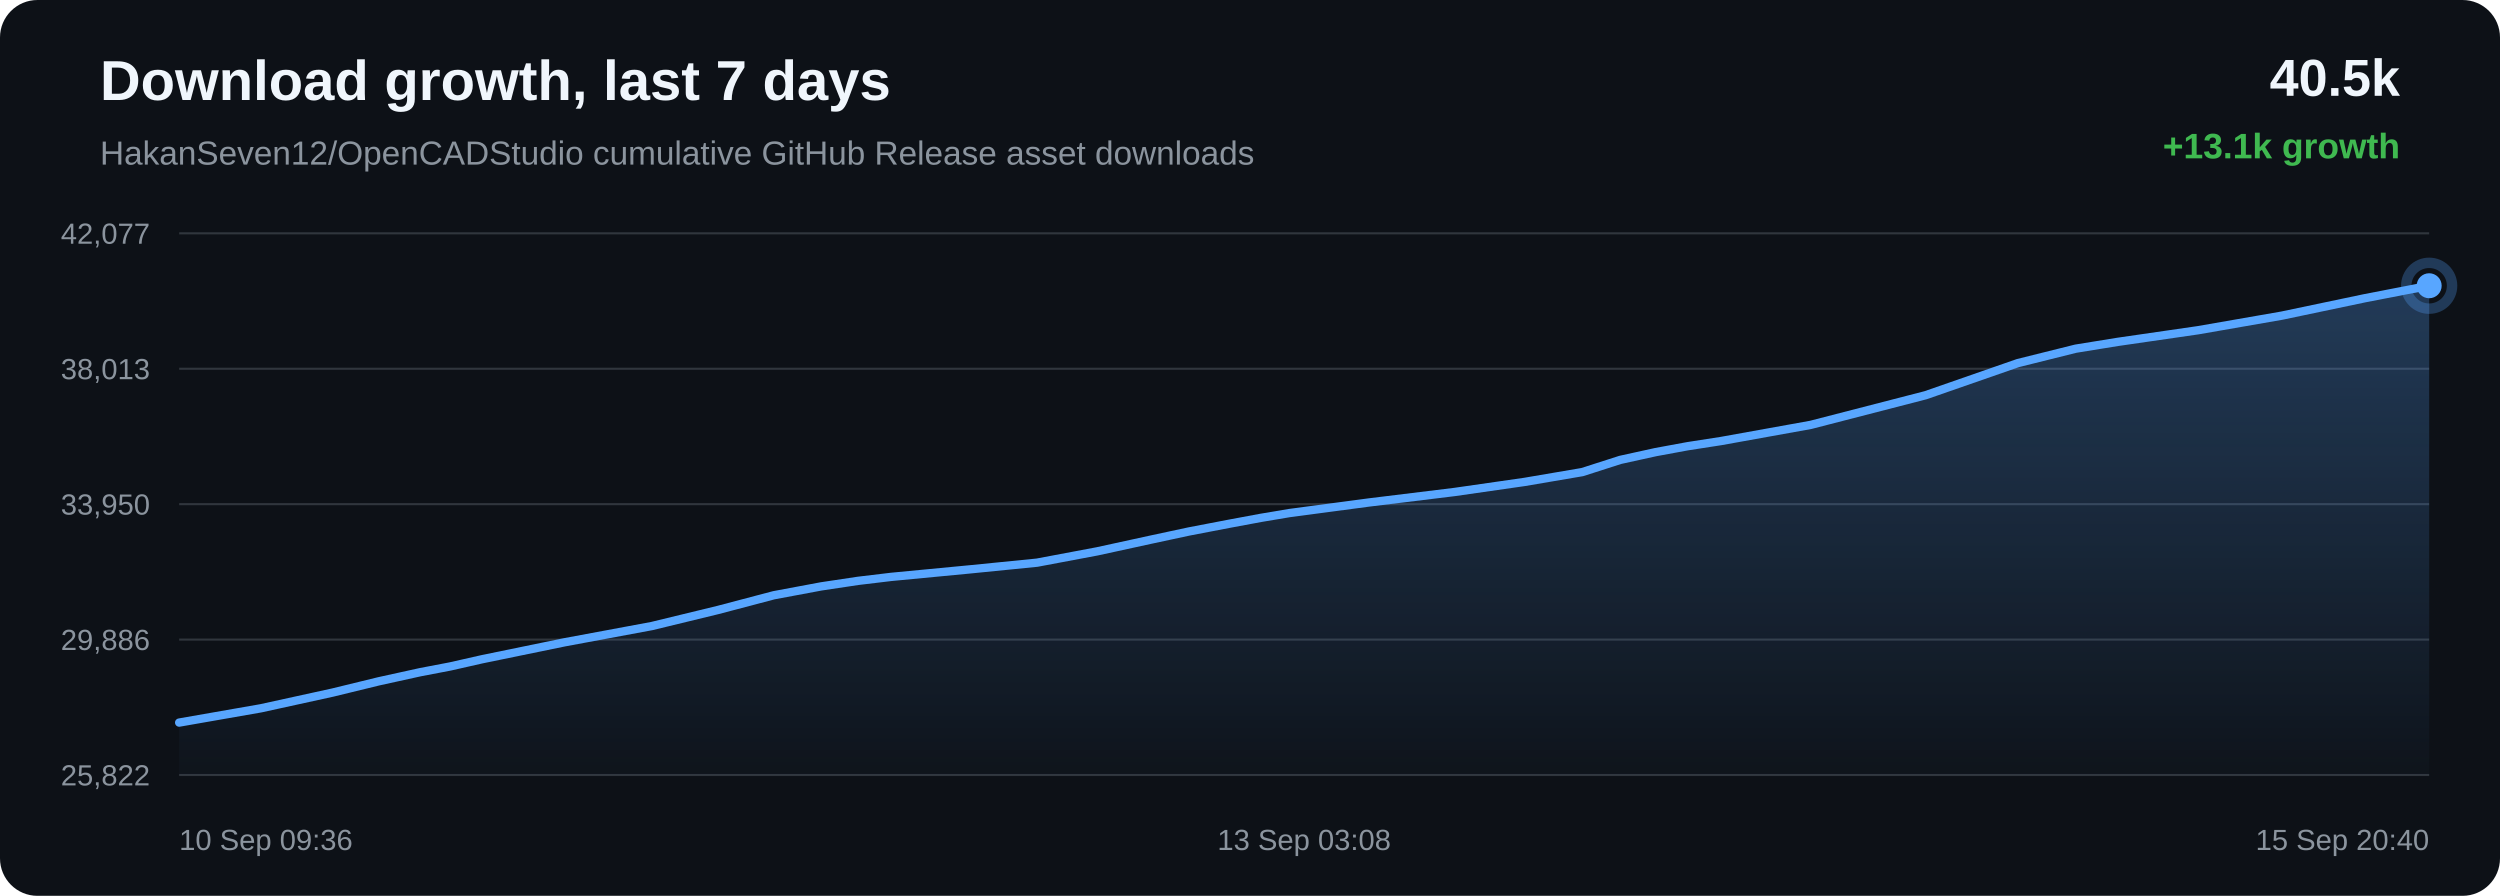
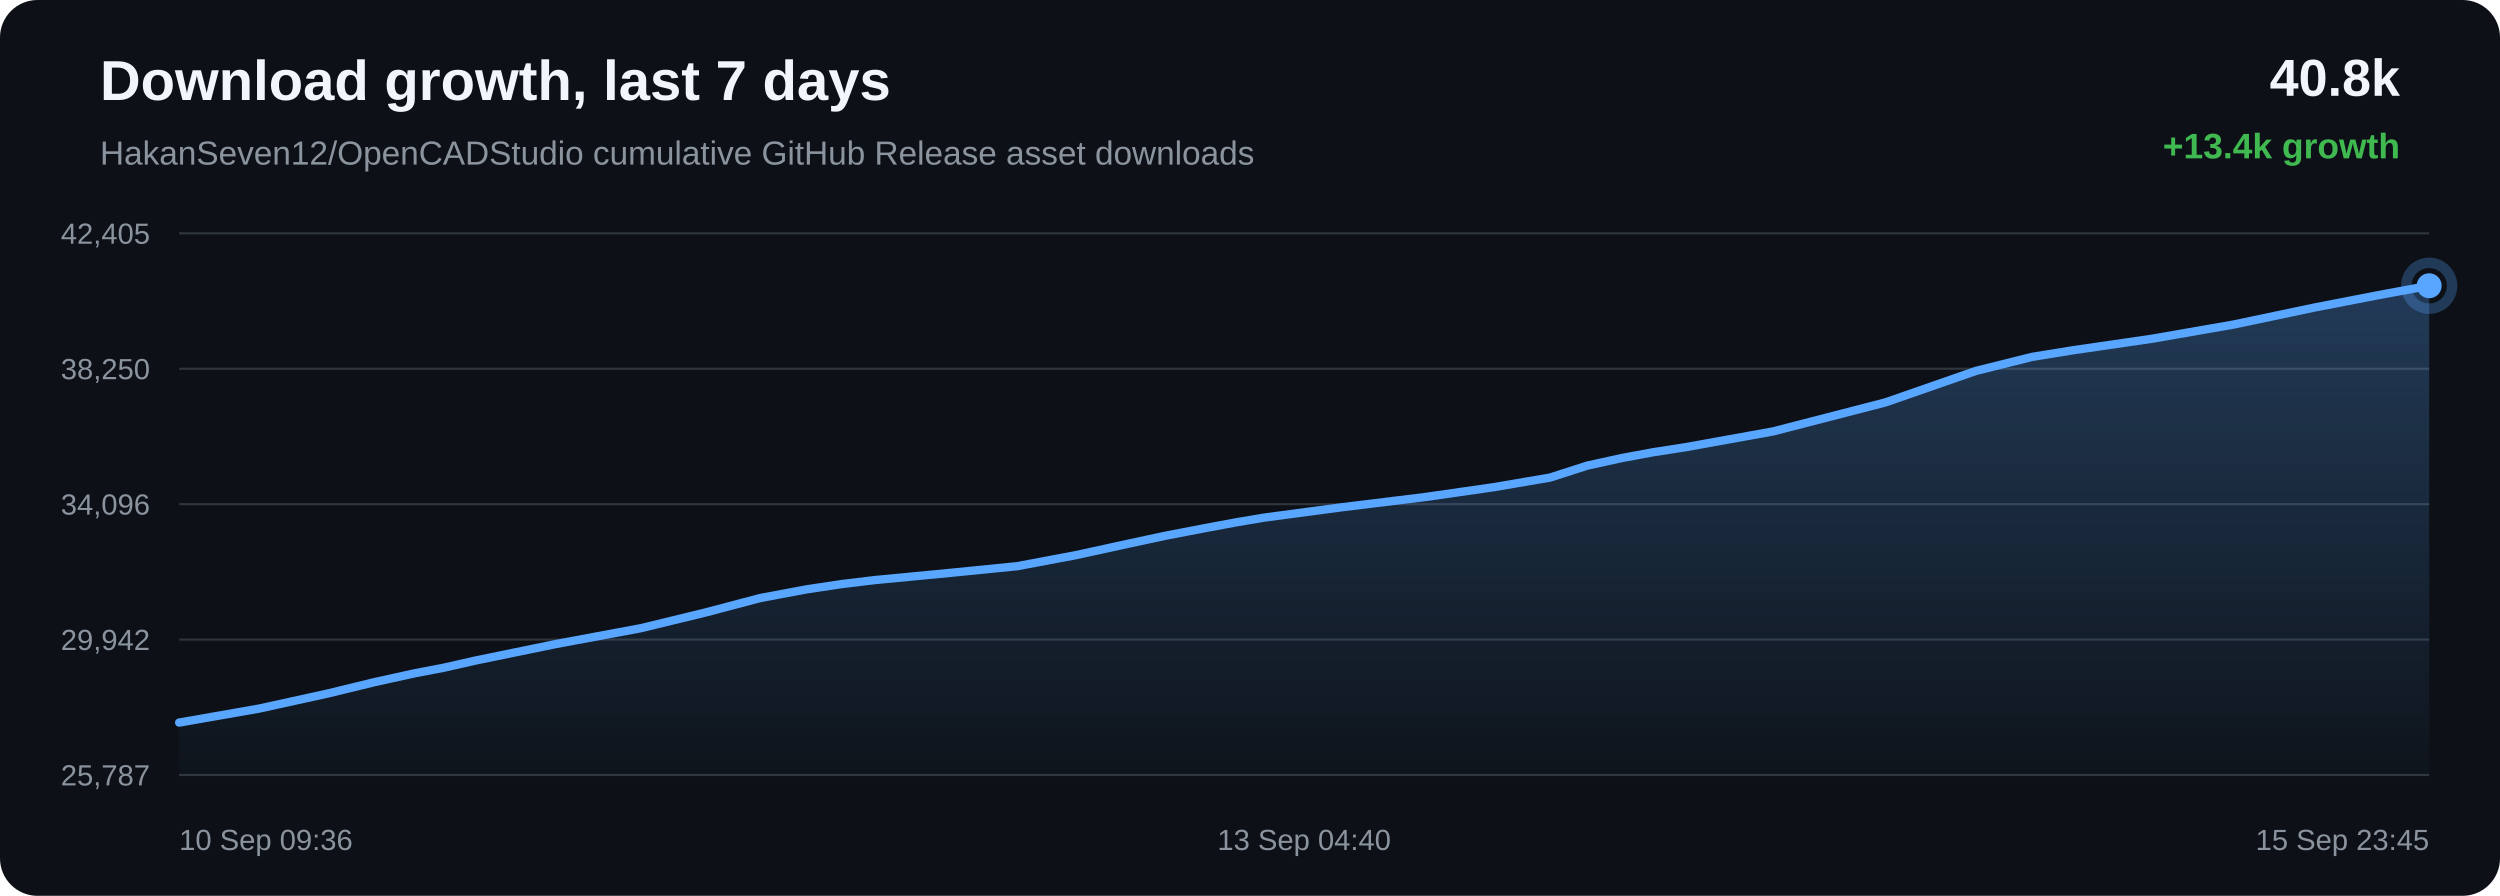
<svg xmlns="http://www.w3.org/2000/svg" width="1200" height="430" viewBox="0 0 1200 430">
  <defs>
    <linearGradient id="area" x1="0" x2="0" y1="0" y2="1">
      <stop offset="0%" stop-color="#58a6ff" stop-opacity="0.28" />
      <stop offset="100%" stop-color="#58a6ff" stop-opacity="0.02" />
    </linearGradient>
  </defs>
  <rect width="100%" height="100%" rx="18" fill="#0d1117" />
  <text x="48" y="48" fill="#f0f6fc" font-family="Arial, sans-serif" font-size="27" font-weight="700">Download growth, last 7 days</text>
  <text x="48" y="79" fill="#8b949e" font-family="Arial, sans-serif" font-size="16">HakanSeven12/OpenCADStudio cumulative GitHub Release asset downloads</text>
-   <text x="1152" y="46" text-anchor="end" fill="#f0f6fc" font-family="Arial, sans-serif" font-size="25" font-weight="700">40.5k</text>
-   <text x="1152" y="76" text-anchor="end" fill="#3fb950" font-family="Arial, sans-serif" font-size="17" font-weight="700">+13.1k growth</text>
+   <text x="1152" y="46" text-anchor="end" fill="#f0f6fc" font-family="Arial, sans-serif" font-size="25" font-weight="700">40.8k</text>
+   <text x="1152" y="76" text-anchor="end" fill="#3fb950" font-family="Arial, sans-serif" font-size="17" font-weight="700">+13.4k growth</text>
  <line x1="86" y1="112.00" x2="1166" y2="112.00" stroke="#30363d" stroke-width="1" />
  <line x1="86" y1="177.00" x2="1166" y2="177.00" stroke="#30363d" stroke-width="1" />
  <line x1="86" y1="242.00" x2="1166" y2="242.00" stroke="#30363d" stroke-width="1" />
  <line x1="86" y1="307.00" x2="1166" y2="307.00" stroke="#30363d" stroke-width="1" />
  <line x1="86" y1="372.00" x2="1166" y2="372.00" stroke="#30363d" stroke-width="1" />
-   <text x="72" y="117.00" text-anchor="end" fill="#8b949e" font-family="Arial, sans-serif" font-size="14">42,077</text>
-   <text x="72" y="182.00" text-anchor="end" fill="#8b949e" font-family="Arial, sans-serif" font-size="14">38,013</text>
-   <text x="72" y="247.00" text-anchor="end" fill="#8b949e" font-family="Arial, sans-serif" font-size="14">33,950</text>
-   <text x="72" y="312.00" text-anchor="end" fill="#8b949e" font-family="Arial, sans-serif" font-size="14">29,886</text>
-   <text x="72" y="377.00" text-anchor="end" fill="#8b949e" font-family="Arial, sans-serif" font-size="14">25,822</text>
-   <path d="M 86.00 346.84 L 125.22 339.98 L 159.68 332.43 L 181.76 327.04 L 201.76 322.64 L 216.09 319.90 L 231.32 316.45 L 270.88 308.32 L 312.89 300.50 L 344.50 292.82 L 371.43 285.72 L 394.16 281.47 L 411.87 278.81 L 427.74 276.91 L 465.61 273.29 L 497.78 270.08 L 526.69 264.64 L 552.65 258.98 L 570.65 255.12 L 589.87 251.43 L 605.18 248.58 L 618.86 246.28 L 657.08 241.19 L 698.20 236.15 L 731.80 231.32 L 759.50 226.60 L 777.72 220.75 L 794.73 217.01 L 810.02 214.19 L 826.07 211.70 L 869.15 203.94 L 924.31 189.70 L 968.60 174.28 L 996.32 167.37 L 1016.45 164.11 L 1055.13 158.50 L 1095.27 151.51 L 1135.14 143.14 L 1166.00 137.16 L 1166.00 372.00 L 86.00 372.00 Z" fill="url(#area)" />
-   <path d="M 86.00 346.84 L 125.22 339.98 L 159.68 332.43 L 181.76 327.04 L 201.76 322.64 L 216.09 319.90 L 231.32 316.45 L 270.88 308.32 L 312.89 300.50 L 344.50 292.82 L 371.43 285.72 L 394.16 281.47 L 411.87 278.81 L 427.74 276.91 L 465.61 273.29 L 497.78 270.08 L 526.69 264.64 L 552.65 258.98 L 570.65 255.12 L 589.87 251.43 L 605.18 248.58 L 618.86 246.28 L 657.08 241.19 L 698.20 236.15 L 731.80 231.32 L 759.50 226.60 L 777.72 220.75 L 794.73 217.01 L 810.02 214.19 L 826.07 211.70 L 869.15 203.94 L 924.31 189.70 L 968.60 174.28 L 996.32 167.37 L 1016.45 164.11 L 1055.13 158.50 L 1095.27 151.51 L 1135.14 143.14 L 1166.00 137.16" fill="none" stroke="#58a6ff" stroke-width="4" stroke-linecap="round" stroke-linejoin="round" />
+   <text x="72" y="117.00" text-anchor="end" fill="#8b949e" font-family="Arial, sans-serif" font-size="14">42,405</text>
+   <text x="72" y="182.00" text-anchor="end" fill="#8b949e" font-family="Arial, sans-serif" font-size="14">38,250</text>
+   <text x="72" y="247.00" text-anchor="end" fill="#8b949e" font-family="Arial, sans-serif" font-size="14">34,096</text>
+   <text x="72" y="312.00" text-anchor="end" fill="#8b949e" font-family="Arial, sans-serif" font-size="14">29,942</text>
+   <text x="72" y="377.00" text-anchor="end" fill="#8b949e" font-family="Arial, sans-serif" font-size="14">25,787</text>
+   <path d="M 86.00 346.84 L 124.32 340.13 L 157.98 332.74 L 179.56 327.47 L 199.10 323.17 L 213.10 320.49 L 227.99 317.11 L 266.63 309.17 L 307.68 301.52 L 338.57 294.01 L 364.88 287.06 L 387.08 282.90 L 404.39 280.30 L 419.89 278.44 L 456.89 274.90 L 488.32 271.76 L 516.57 266.44 L 541.94 260.90 L 559.53 257.13 L 578.31 253.52 L 593.27 250.73 L 606.63 248.48 L 643.97 243.50 L 684.15 238.57 L 716.98 233.85 L 744.04 229.23 L 761.84 223.51 L 778.47 219.85 L 793.40 217.09 L 809.09 214.65 L 851.17 207.06 L 905.06 193.14 L 948.35 178.06 L 975.43 171.30 L 995.09 168.11 L 1032.88 162.61 L 1072.11 155.78 L 1111.06 147.59 L 1141.21 141.74 L 1166.00 137.16 L 1166.00 372.00 L 86.00 372.00 Z" fill="url(#area)" />
+   <path d="M 86.00 346.84 L 124.32 340.13 L 157.98 332.74 L 179.56 327.47 L 199.10 323.17 L 213.10 320.49 L 227.99 317.11 L 266.63 309.17 L 307.68 301.52 L 338.57 294.01 L 364.88 287.06 L 387.08 282.90 L 404.39 280.30 L 419.89 278.44 L 456.89 274.90 L 488.32 271.76 L 516.57 266.44 L 541.94 260.90 L 559.53 257.13 L 578.31 253.52 L 593.27 250.73 L 606.63 248.48 L 643.97 243.50 L 684.15 238.57 L 716.98 233.85 L 744.04 229.23 L 761.84 223.51 L 778.47 219.85 L 793.40 217.09 L 809.09 214.65 L 851.17 207.06 L 905.06 193.14 L 948.35 178.06 L 975.43 171.30 L 995.09 168.11 L 1032.88 162.61 L 1072.11 155.78 L 1111.06 147.59 L 1141.21 141.74 L 1166.00 137.16" fill="none" stroke="#58a6ff" stroke-width="4" stroke-linecap="round" stroke-linejoin="round" />
  <circle cx="1166.00" cy="137.16" r="6" fill="#58a6ff" />
  <circle cx="1166.00" cy="137.16" r="11" fill="none" stroke="#58a6ff" stroke-opacity="0.28" stroke-width="5" />
  <text x="86.00" y="408" text-anchor="start" fill="#8b949e" font-family="Arial, sans-serif" font-size="14">10 Sep 09:36</text>
-   <text x="626.00" y="408" text-anchor="middle" fill="#8b949e" font-family="Arial, sans-serif" font-size="14">13 Sep 03:08</text>
-   <text x="1166.00" y="408" text-anchor="end" fill="#8b949e" font-family="Arial, sans-serif" font-size="14">15 Sep 20:40</text>
+   <text x="626.00" y="408" text-anchor="middle" fill="#8b949e" font-family="Arial, sans-serif" font-size="14">13 Sep 04:40</text>
+   <text x="1166.00" y="408" text-anchor="end" fill="#8b949e" font-family="Arial, sans-serif" font-size="14">15 Sep 23:45</text>
</svg>
